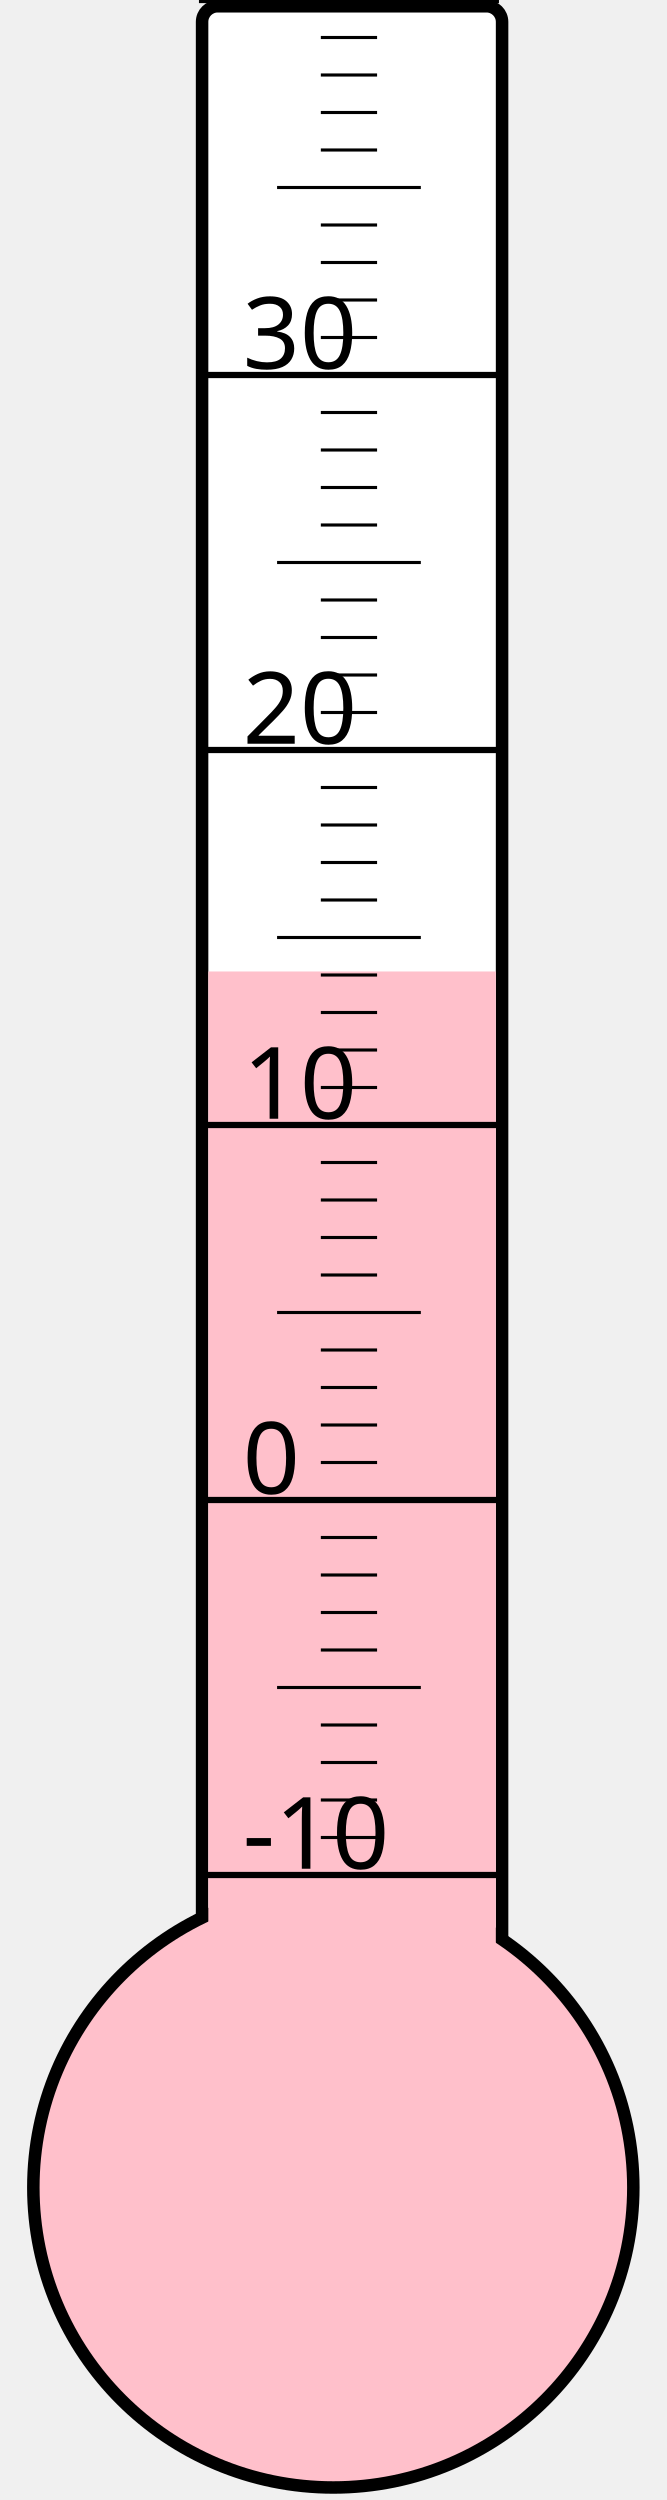
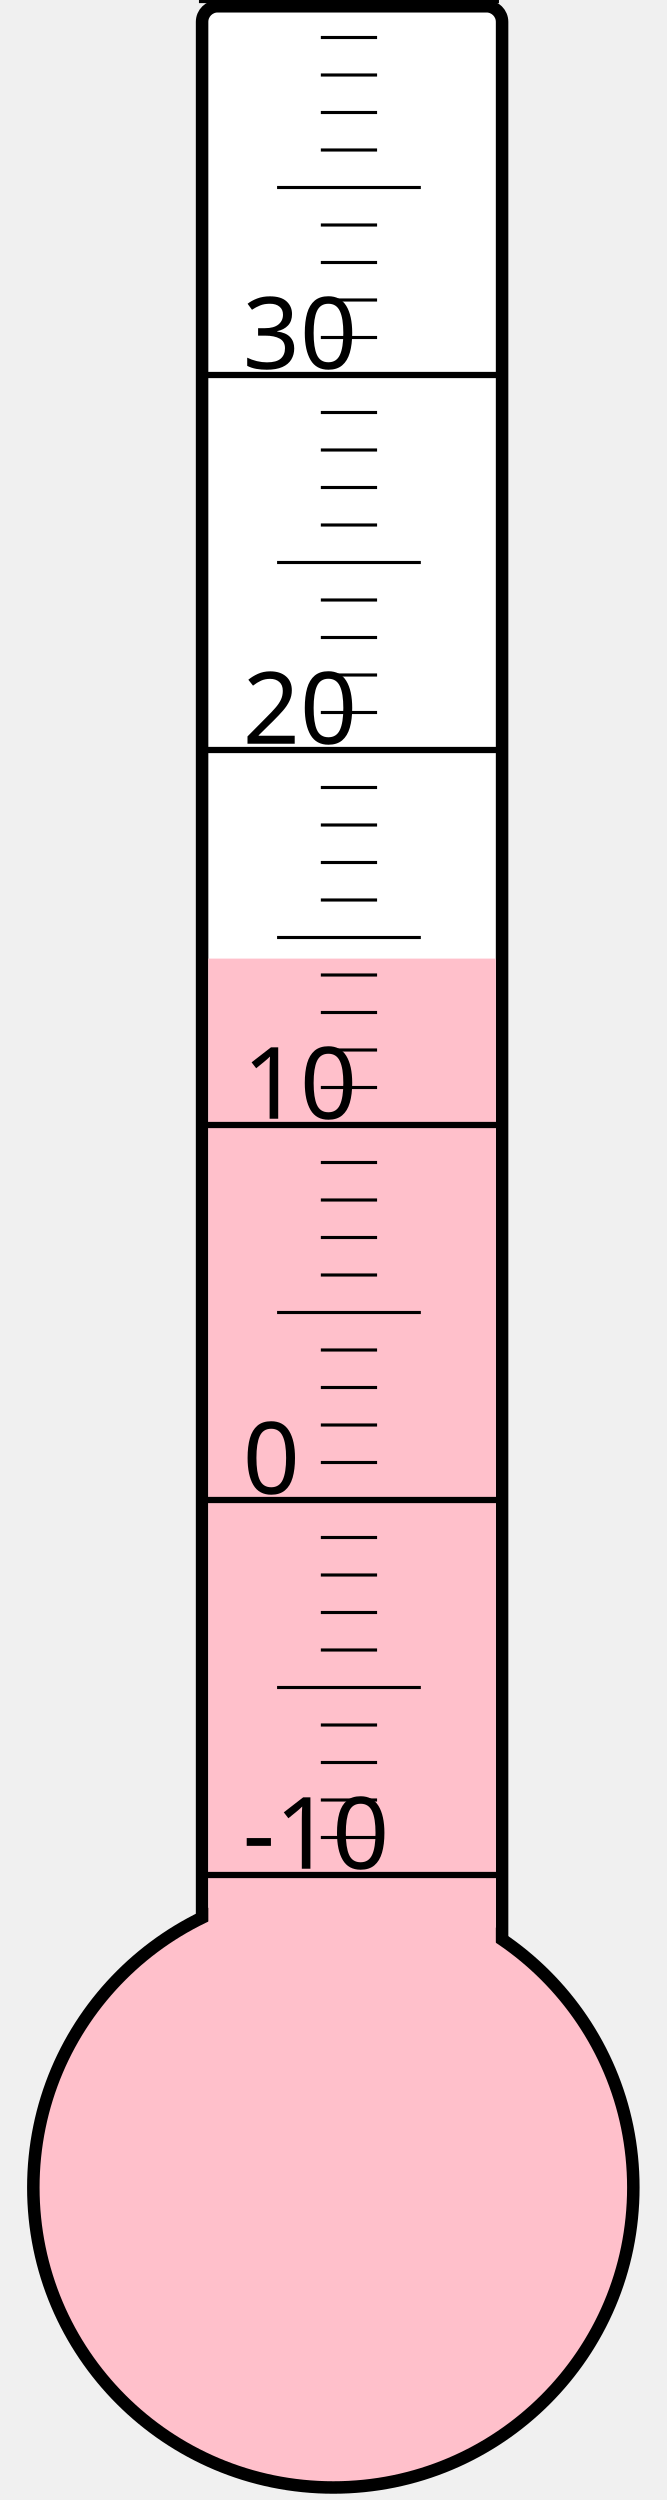
<svg xmlns="http://www.w3.org/2000/svg" width="40px" height="150px" viewBox="0 0 200 800">
  <rect width="200" height="800" x="0" y="0" style="fill: #ffffeb; fill-opacity: 0;" />
  <rect width="96" height="680" x="58" y="2" rx="5" ry="5" style="fill: white; fill-opacity: 1; stroke: black; stroke-width: 4;" />
  <circle cx="100" cy="700" r="96" style="fill: pink; stroke: black; stroke-width: 4;" />
-   <rect width="92" height="389.125" x="60" y="310.875" style="fill: pink; fill-opacity: 1; stroke-width: 0;" />
+   <rect width="92" height="393.25" x="60" y="306.75" style="fill: pink; fill-opacity: 1; stroke-width: 0;" />
  <text x="71" y="598" style="font-family: sans-serif; font-size: 24pt;">-10</text>
  <text x="71" y="478" style="font-family: sans-serif; font-size: 24pt;">0</text>
  <text x="71" y="358" style="font-family: sans-serif; font-size: 24pt;">10</text>
  <text x="71" y="238" style="font-family: sans-serif; font-size: 24pt;">20</text>
  <text x="71" y="118" style="font-family: sans-serif; font-size: 24pt;">30</text>
  <g style="stroke: black;">
    <line x1="57" y1="600" x2="153" y2="600" style="stroke-width: 2;" />
    <line x1="96" y1="588" x2="114" y2="588" style="stroke-width: 1;" />
    <line x1="96" y1="576" x2="114" y2="576" style="stroke-width: 1;" />
    <line x1="96" y1="564" x2="114" y2="564" style="stroke-width: 1;" />
    <line x1="96" y1="552" x2="114" y2="552" style="stroke-width: 1;" />
    <line x1="82" y1="540" x2="128" y2="540" style="stroke-width: 1;" />
    <line x1="96" y1="528" x2="114" y2="528" style="stroke-width: 1;" />
    <line x1="96" y1="516" x2="114" y2="516" style="stroke-width: 1;" />
    <line x1="96" y1="504" x2="114" y2="504" style="stroke-width: 1;" />
    <line x1="96" y1="492" x2="114" y2="492" style="stroke-width: 1;" />
    <line x1="57" y1="480" x2="153" y2="480" style="stroke-width: 2;" />
    <line x1="96" y1="468" x2="114" y2="468" style="stroke-width: 1;" />
    <line x1="96" y1="456" x2="114" y2="456" style="stroke-width: 1;" />
    <line x1="96" y1="444" x2="114" y2="444" style="stroke-width: 1;" />
    <line x1="96" y1="432" x2="114" y2="432" style="stroke-width: 1;" />
    <line x1="82" y1="420" x2="128" y2="420" style="stroke-width: 1;" />
    <line x1="96" y1="408" x2="114" y2="408" style="stroke-width: 1;" />
    <line x1="96" y1="396" x2="114" y2="396" style="stroke-width: 1;" />
    <line x1="96" y1="384" x2="114" y2="384" style="stroke-width: 1;" />
    <line x1="96" y1="372" x2="114" y2="372" style="stroke-width: 1;" />
    <line x1="57" y1="360" x2="153" y2="360" style="stroke-width: 2;" />
    <line x1="96" y1="348" x2="114" y2="348" style="stroke-width: 1;" />
    <line x1="96" y1="336" x2="114" y2="336" style="stroke-width: 1;" />
    <line x1="96" y1="324" x2="114" y2="324" style="stroke-width: 1;" />
    <line x1="96" y1="312" x2="114" y2="312" style="stroke-width: 1;" />
    <line x1="82" y1="300" x2="128" y2="300" style="stroke-width: 1;" />
    <line x1="96" y1="288" x2="114" y2="288" style="stroke-width: 1;" />
    <line x1="96" y1="276" x2="114" y2="276" style="stroke-width: 1;" />
    <line x1="96" y1="264" x2="114" y2="264" style="stroke-width: 1;" />
    <line x1="96" y1="252" x2="114" y2="252" style="stroke-width: 1;" />
    <line x1="57" y1="240" x2="153" y2="240" style="stroke-width: 2;" />
    <line x1="96" y1="228" x2="114" y2="228" style="stroke-width: 1;" />
    <line x1="96" y1="216" x2="114" y2="216" style="stroke-width: 1;" />
    <line x1="96" y1="204" x2="114" y2="204" style="stroke-width: 1;" />
    <line x1="96" y1="192" x2="114" y2="192" style="stroke-width: 1;" />
    <line x1="82" y1="180" x2="128" y2="180" style="stroke-width: 1;" />
    <line x1="96" y1="168" x2="114" y2="168" style="stroke-width: 1;" />
    <line x1="96" y1="156" x2="114" y2="156" style="stroke-width: 1;" />
    <line x1="96" y1="144" x2="114" y2="144" style="stroke-width: 1;" />
    <line x1="96" y1="132" x2="114" y2="132" style="stroke-width: 1;" />
    <line x1="57" y1="120" x2="153" y2="120" style="stroke-width: 2;" />
    <line x1="96" y1="108" x2="114" y2="108" style="stroke-width: 1;" />
    <line x1="96" y1="96" x2="114" y2="96" style="stroke-width: 1;" />
    <line x1="96" y1="84" x2="114" y2="84" style="stroke-width: 1;" />
    <line x1="96" y1="72" x2="114" y2="72" style="stroke-width: 1;" />
    <line x1="82" y1="60" x2="128" y2="60" style="stroke-width: 1;" />
    <line x1="96" y1="48" x2="114" y2="48" style="stroke-width: 1;" />
    <line x1="96" y1="36" x2="114" y2="36" style="stroke-width: 1;" />
    <line x1="96" y1="24" x2="114" y2="24" style="stroke-width: 1;" />
    <line x1="96" y1="12" x2="114" y2="12" style="stroke-width: 1;" />
    <line x1="57" y1="0" x2="153" y2="0" style="stroke-width: 2;" />
  </g>
</svg>
